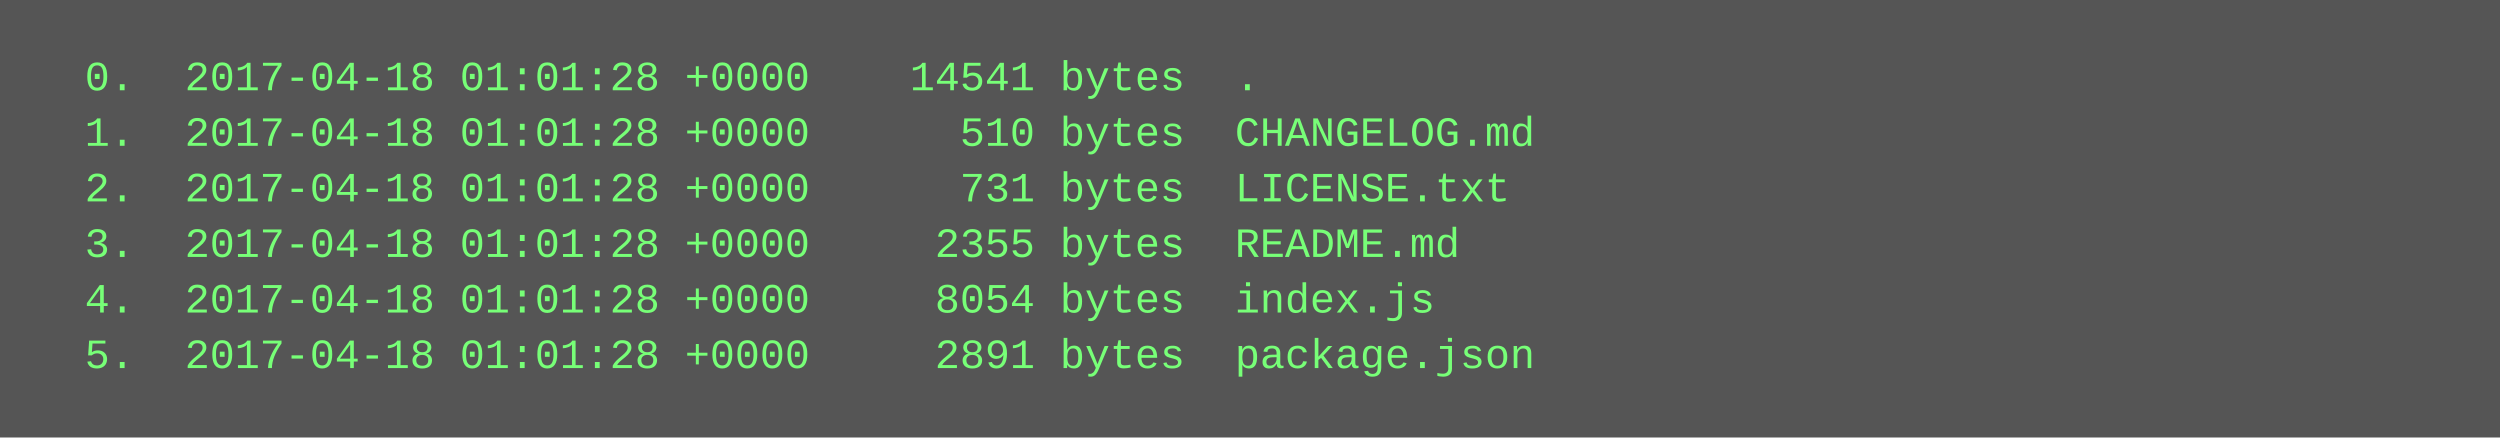
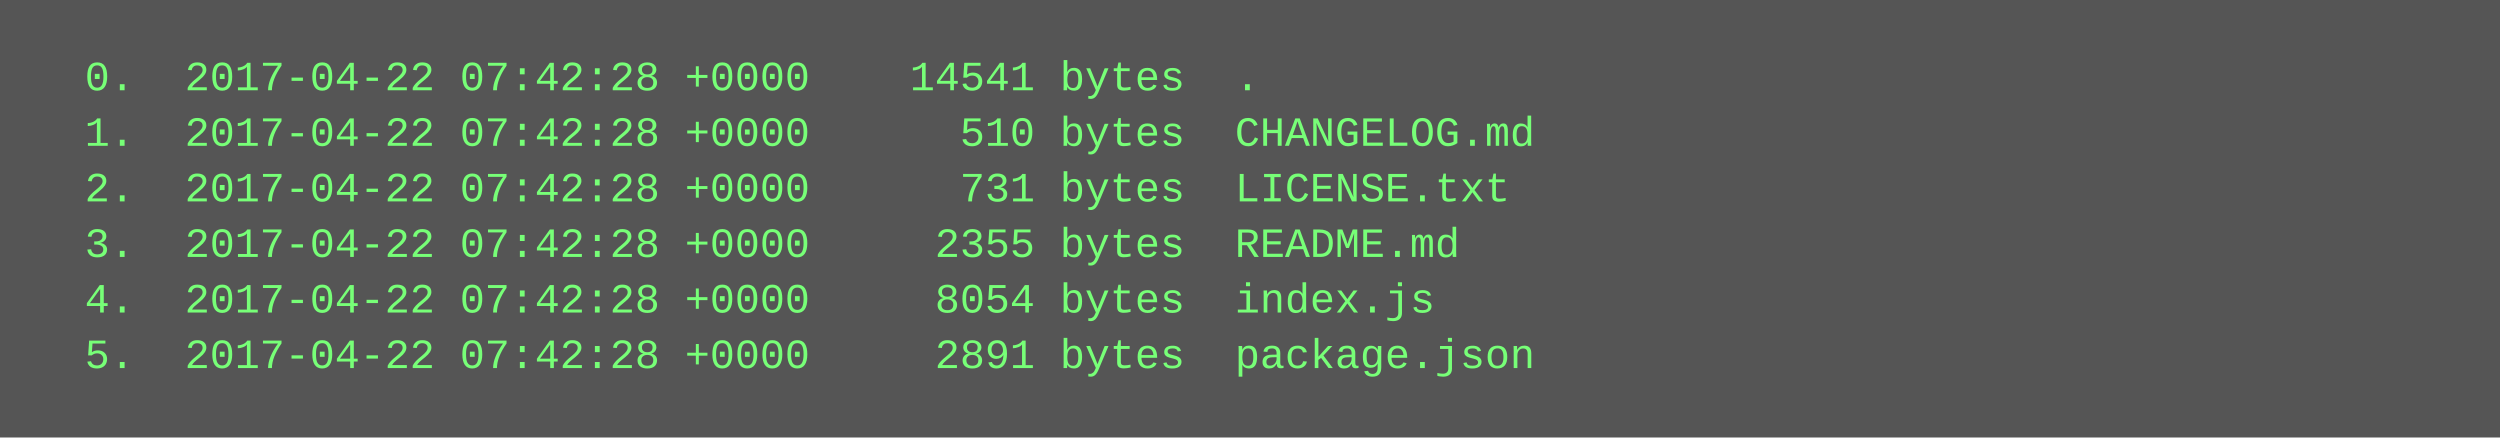
<svg xmlns="http://www.w3.org/2000/svg" height="126" width="720">
  <rect height="126" fill="#555" width="720" />
  <text fill="#7f7" font-family="Courier New" font-size="12" xml:space="preserve">
-     <tspan x="10" y="26">  0.  2017-04-18 01:01:28 +0000    14541 bytes  .</tspan>
-     <tspan x="10" y="42">  1.  2017-04-18 01:01:28 +0000      510 bytes  CHANGELOG.md</tspan>
-     <tspan x="10" y="58">  2.  2017-04-18 01:01:28 +0000      731 bytes  LICENSE.txt</tspan>
-     <tspan x="10" y="74">  3.  2017-04-18 01:01:28 +0000     2355 bytes  README.md</tspan>
-     <tspan x="10" y="90">  4.  2017-04-18 01:01:28 +0000     8054 bytes  index.js</tspan>
-     <tspan x="10" y="106">  5.  2017-04-18 01:01:28 +0000     2891 bytes  package.json</tspan>
+     <tspan x="10" y="26">  0.  2017-04-22 07:42:28 +0000    14541 bytes  .</tspan>
+     <tspan x="10" y="42">  1.  2017-04-22 07:42:28 +0000      510 bytes  CHANGELOG.md</tspan>
+     <tspan x="10" y="58">  2.  2017-04-22 07:42:28 +0000      731 bytes  LICENSE.txt</tspan>
+     <tspan x="10" y="74">  3.  2017-04-22 07:42:28 +0000     2355 bytes  README.md</tspan>
+     <tspan x="10" y="90">  4.  2017-04-22 07:42:28 +0000     8054 bytes  index.js</tspan>
+     <tspan x="10" y="106">  5.  2017-04-22 07:42:28 +0000     2891 bytes  package.json</tspan>
  </text>
</svg>
